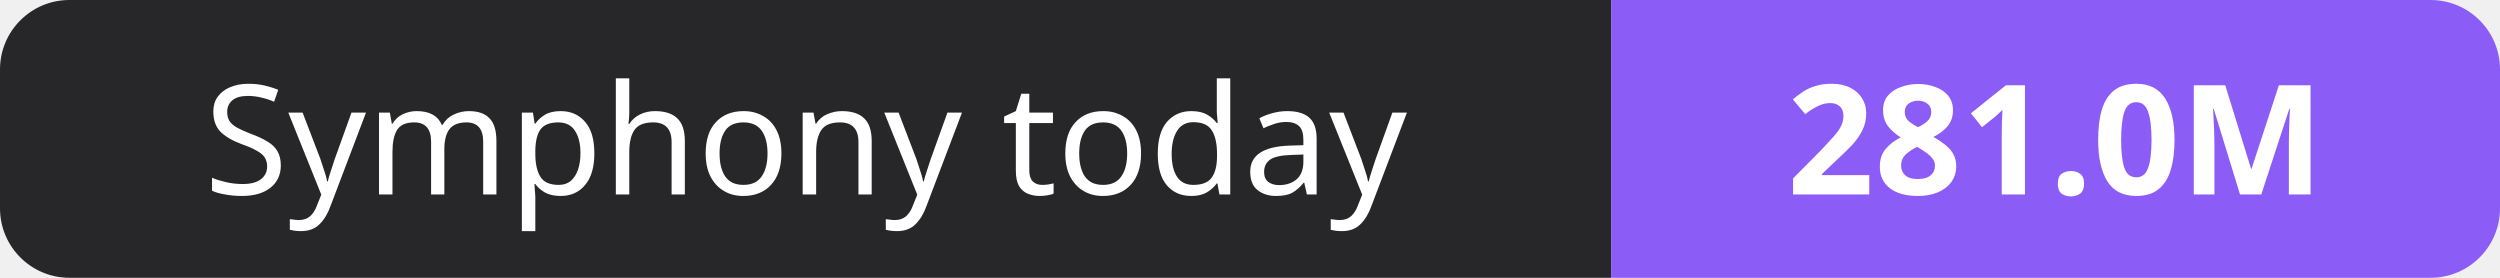
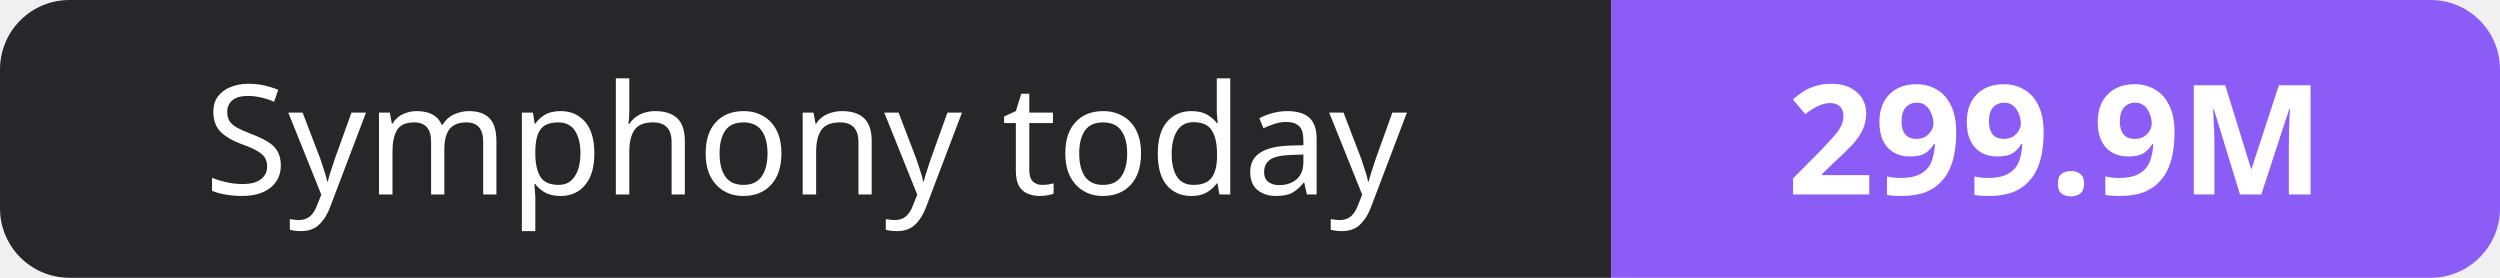
- <svg xmlns="http://www.w3.org/2000/svg" width="180" height="20" role="img" aria-label="Symphony today: 281.0M">
+ <svg xmlns="http://www.w3.org/2000/svg" width="180" height="20" role="img" aria-label="Symphony today: 299.9M">
  <clipPath id="r">
    <rect width="180" height="20" rx="5" fill="#fff" />
  </clipPath>
  <g clip-path="url(#r)">
    <rect width="116" height="20" fill="#27272a" />
    <rect x="116" width="64" height="20" fill="#8b5cf6" />
  </g>
  <g fill="#fff" text-anchor="middle" font-family="Verdana,Geneva,sans-serif" font-size="11">
    <text x="58.0" y="14">Symphony today</text>
-     <text x="148.0" y="14" font-weight="700">281.0M</text>
+     <text x="148.0" y="14" font-weight="700">299.9M</text>
  </g>
</svg>
